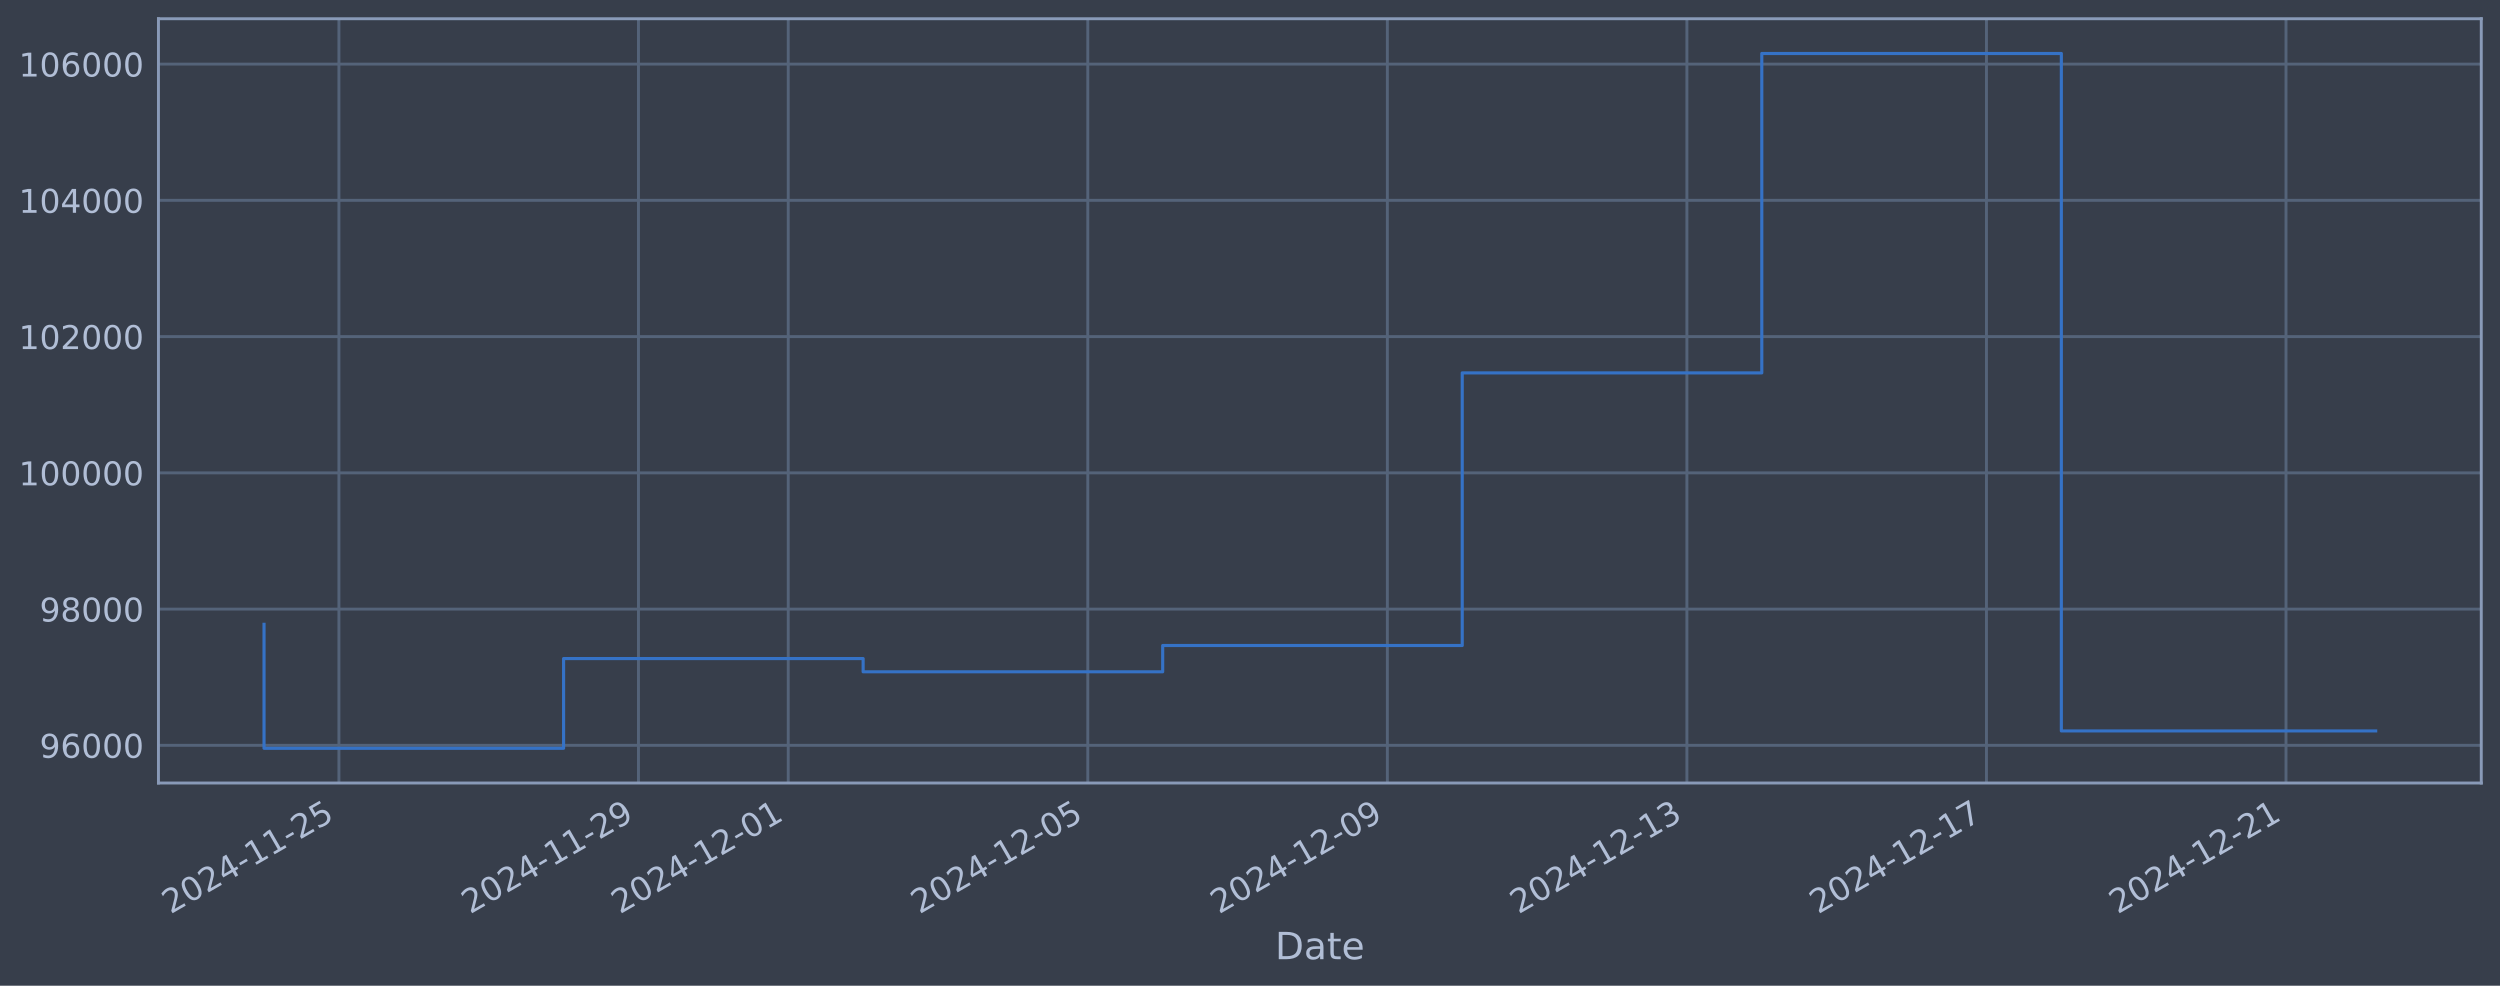
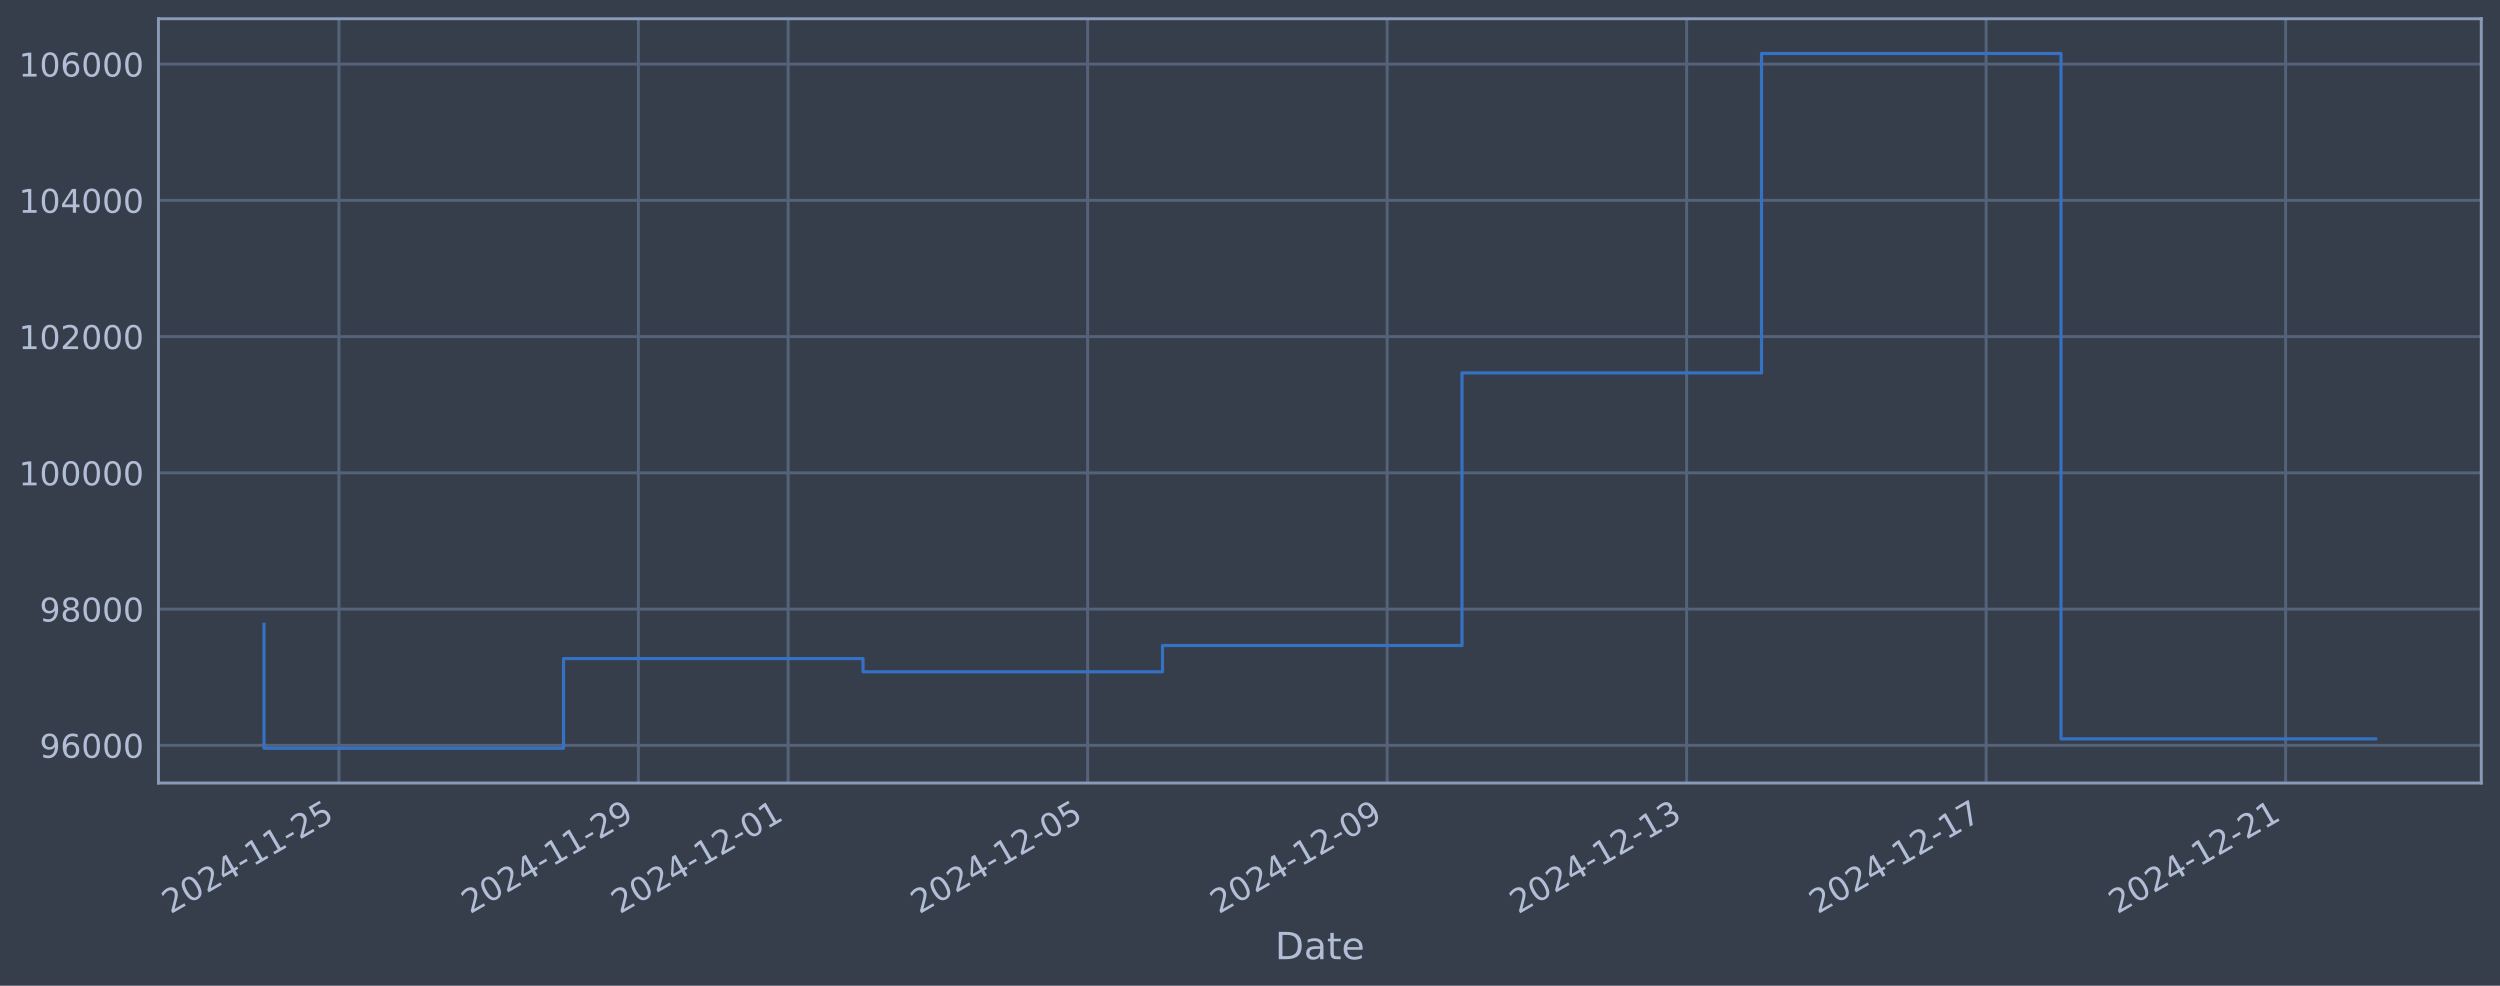
<svg xmlns="http://www.w3.org/2000/svg" xmlns:xlink="http://www.w3.org/1999/xlink" width="960.9pt" height="378.87pt" viewBox="0 0 960.9 378.87" version="1.1">
  <defs>
    <style type="text/css">*{stroke-linejoin: round; stroke-linecap: butt}</style>
  </defs>
  <g id="figure_1">
    <g id="patch_1">
      <path d="M 0 378.87  L 960.9 378.87  L 960.9 0  L 0 0  z " style="fill: #373e4b" />
    </g>
    <g id="axes_1">
      <g id="patch_2">
        <path d="M 60.901 300.96  L 953.701 300.96  L 953.701 7.2  L 60.901 7.2  z " style="fill: #373e4b" />
      </g>
      <g id="matplotlib.axis_1">
        <g id="xtick_1">
          <g id="line2d_1">
-             <path d="M 130.266 300.96  L 130.266 7.2  " clip-path="url(#pba8aa814f3)" style="fill: none; stroke: #546379; stroke-width: 1.12; stroke-linecap: square" />
+             <path d="M 130.261 300.96  L 130.261 7.2  " clip-path="url(#pfd3ff094b8)" style="fill: none; stroke: #546379; stroke-width: 1.12; stroke-linecap: square" />
          </g>
          <g id="line2d_2" />
          <g id="text_1">
-             <g style="fill: #b1bed6" transform="translate(65.54079 351.4642) rotate(-30) scale(0.126 -0.126)">
+             <g style="fill: #b1bed6" transform="translate(65.53524 351.4642) rotate(-30) scale(0.126 -0.126)">
              <defs>
                <path id="DejaVuSans-32" d="M 1228 531  L 3431 531  L 3431 0  L 469 0  L 469 531  Q 828 903 1448 1529  Q 2069 2156 2228 2338  Q 2531 2678 2651 2914  Q 2772 3150 2772 3378  Q 2772 3750 2511 3984  Q 2250 4219 1831 4219  Q 1534 4219 1204 4116  Q 875 4013 500 3803  L 500 4441  Q 881 4594 1212 4672  Q 1544 4750 1819 4750  Q 2544 4750 2975 4387  Q 3406 4025 3406 3419  Q 3406 3131 3298 2873  Q 3191 2616 2906 2266  Q 2828 2175 2409 1742  Q 1991 1309 1228 531  z " transform="scale(0.015625)" />
                <path id="DejaVuSans-30" d="M 2034 4250  Q 1547 4250 1301 3770  Q 1056 3291 1056 2328  Q 1056 1369 1301 889  Q 1547 409 2034 409  Q 2525 409 2770 889  Q 3016 1369 3016 2328  Q 3016 3291 2770 3770  Q 2525 4250 2034 4250  z M 2034 4750  Q 2819 4750 3233 4129  Q 3647 3509 3647 2328  Q 3647 1150 3233 529  Q 2819 -91 2034 -91  Q 1250 -91 836 529  Q 422 1150 422 2328  Q 422 3509 836 4129  Q 1250 4750 2034 4750  z " transform="scale(0.015625)" />
                <path id="DejaVuSans-34" d="M 2419 4116  L 825 1625  L 2419 1625  L 2419 4116  z M 2253 4666  L 3047 4666  L 3047 1625  L 3713 1625  L 3713 1100  L 3047 1100  L 3047 0  L 2419 0  L 2419 1100  L 313 1100  L 313 1709  L 2253 4666  z " transform="scale(0.015625)" />
                <path id="DejaVuSans-2d" d="M 313 2009  L 1997 2009  L 1997 1497  L 313 1497  L 313 2009  z " transform="scale(0.015625)" />
                <path id="DejaVuSans-31" d="M 794 531  L 1825 531  L 1825 4091  L 703 3866  L 703 4441  L 1819 4666  L 2450 4666  L 2450 531  L 3481 531  L 3481 0  L 794 0  L 794 531  z " transform="scale(0.015625)" />
                <path id="DejaVuSans-35" d="M 691 4666  L 3169 4666  L 3169 4134  L 1269 4134  L 1269 2991  Q 1406 3038 1543 3061  Q 1681 3084 1819 3084  Q 2600 3084 3056 2656  Q 3513 2228 3513 1497  Q 3513 744 3044 326  Q 2575 -91 1722 -91  Q 1428 -91 1123 -41  Q 819 9 494 109  L 494 744  Q 775 591 1075 516  Q 1375 441 1709 441  Q 2250 441 2565 725  Q 2881 1009 2881 1497  Q 2881 1984 2565 2268  Q 2250 2553 1709 2553  Q 1456 2553 1204 2497  Q 953 2441 691 2322  L 691 4666  z " transform="scale(0.015625)" />
              </defs>
              <use xlink:href="#DejaVuSans-32" />
              <use xlink:href="#DejaVuSans-30" transform="translate(63.62305 0)" />
              <use xlink:href="#DejaVuSans-32" transform="translate(127.2461 0)" />
              <use xlink:href="#DejaVuSans-34" transform="translate(190.8691 0)" />
              <use xlink:href="#DejaVuSans-2d" transform="translate(254.4922 0)" />
              <use xlink:href="#DejaVuSans-31" transform="translate(290.5762 0)" />
              <use xlink:href="#DejaVuSans-31" transform="translate(354.1992 0)" />
              <use xlink:href="#DejaVuSans-2d" transform="translate(417.8223 0)" />
              <use xlink:href="#DejaVuSans-32" transform="translate(453.9062 0)" />
              <use xlink:href="#DejaVuSans-35" transform="translate(517.5293 0)" />
            </g>
          </g>
        </g>
        <g id="xtick_2">
          <g id="line2d_3">
-             <path d="M 245.402 300.96  L 245.402 7.2  " clip-path="url(#pba8aa814f3)" style="fill: none; stroke: #546379; stroke-width: 1.12; stroke-linecap: square" />
+             <path d="M 245.374 300.96  L 245.374 7.2  " clip-path="url(#pfd3ff094b8)" style="fill: none; stroke: #546379; stroke-width: 1.12; stroke-linecap: square" />
          </g>
          <g id="line2d_4" />
          <g id="text_2">
-             <g style="fill: #b1bed6" transform="translate(180.6767 351.4642) rotate(-30) scale(0.126 -0.126)">
+             <g style="fill: #b1bed6" transform="translate(180.649 351.4642) rotate(-30) scale(0.126 -0.126)">
              <defs>
                <path id="DejaVuSans-39" d="M 703 97  L 703 672  Q 941 559 1184 500  Q 1428 441 1663 441  Q 2288 441 2617 861  Q 2947 1281 2994 2138  Q 2813 1869 2534 1725  Q 2256 1581 1919 1581  Q 1219 1581 811 2004  Q 403 2428 403 3163  Q 403 3881 828 4315  Q 1253 4750 1959 4750  Q 2769 4750 3195 4129  Q 3622 3509 3622 2328  Q 3622 1225 3098 567  Q 2575 -91 1691 -91  Q 1453 -91 1209 -44  Q 966 3 703 97  z M 1959 2075  Q 2384 2075 2632 2365  Q 2881 2656 2881 3163  Q 2881 3666 2632 3958  Q 2384 4250 1959 4250  Q 1534 4250 1286 3958  Q 1038 3666 1038 3163  Q 1038 2656 1286 2365  Q 1534 2075 1959 2075  z " transform="scale(0.015625)" />
              </defs>
              <use xlink:href="#DejaVuSans-32" />
              <use xlink:href="#DejaVuSans-30" transform="translate(63.62305 0)" />
              <use xlink:href="#DejaVuSans-32" transform="translate(127.2461 0)" />
              <use xlink:href="#DejaVuSans-34" transform="translate(190.8691 0)" />
              <use xlink:href="#DejaVuSans-2d" transform="translate(254.4922 0)" />
              <use xlink:href="#DejaVuSans-31" transform="translate(290.5762 0)" />
              <use xlink:href="#DejaVuSans-31" transform="translate(354.1992 0)" />
              <use xlink:href="#DejaVuSans-2d" transform="translate(417.8223 0)" />
              <use xlink:href="#DejaVuSans-32" transform="translate(453.9062 0)" />
              <use xlink:href="#DejaVuSans-39" transform="translate(517.5293 0)" />
            </g>
          </g>
        </g>
        <g id="xtick_3">
          <g id="line2d_5">
-             <path d="M 302.97 300.96  L 302.97 7.2  " clip-path="url(#pba8aa814f3)" style="fill: none; stroke: #546379; stroke-width: 1.12; stroke-linecap: square" />
+             <path d="M 302.931 300.96  L 302.931 7.2  " clip-path="url(#pfd3ff094b8)" style="fill: none; stroke: #546379; stroke-width: 1.12; stroke-linecap: square" />
          </g>
          <g id="line2d_6" />
          <g id="text_3">
-             <g style="fill: #b1bed6" transform="translate(238.2447 351.4642) rotate(-30) scale(0.126 -0.126)">
+             <g style="fill: #b1bed6" transform="translate(238.2058 351.4642) rotate(-30) scale(0.126 -0.126)">
              <use xlink:href="#DejaVuSans-32" />
              <use xlink:href="#DejaVuSans-30" transform="translate(63.62305 0)" />
              <use xlink:href="#DejaVuSans-32" transform="translate(127.2461 0)" />
              <use xlink:href="#DejaVuSans-34" transform="translate(190.8691 0)" />
              <use xlink:href="#DejaVuSans-2d" transform="translate(254.4922 0)" />
              <use xlink:href="#DejaVuSans-31" transform="translate(290.5762 0)" />
              <use xlink:href="#DejaVuSans-32" transform="translate(354.1992 0)" />
              <use xlink:href="#DejaVuSans-2d" transform="translate(417.8223 0)" />
              <use xlink:href="#DejaVuSans-30" transform="translate(453.9062 0)" />
              <use xlink:href="#DejaVuSans-31" transform="translate(517.5293 0)" />
            </g>
          </g>
        </g>
        <g id="xtick_4">
          <g id="line2d_7">
-             <path d="M 418.106 300.96  L 418.106 7.2  " clip-path="url(#pba8aa814f3)" style="fill: none; stroke: #546379; stroke-width: 1.12; stroke-linecap: square" />
+             <path d="M 418.045 300.96  L 418.045 7.2  " clip-path="url(#pfd3ff094b8)" style="fill: none; stroke: #546379; stroke-width: 1.12; stroke-linecap: square" />
          </g>
          <g id="line2d_8" />
          <g id="text_4">
-             <g style="fill: #b1bed6" transform="translate(353.3806 351.4642) rotate(-30) scale(0.126 -0.126)">
+             <g style="fill: #b1bed6" transform="translate(353.3196 351.4642) rotate(-30) scale(0.126 -0.126)">
              <use xlink:href="#DejaVuSans-32" />
              <use xlink:href="#DejaVuSans-30" transform="translate(63.62305 0)" />
              <use xlink:href="#DejaVuSans-32" transform="translate(127.2461 0)" />
              <use xlink:href="#DejaVuSans-34" transform="translate(190.8691 0)" />
              <use xlink:href="#DejaVuSans-2d" transform="translate(254.4922 0)" />
              <use xlink:href="#DejaVuSans-31" transform="translate(290.5762 0)" />
              <use xlink:href="#DejaVuSans-32" transform="translate(354.1992 0)" />
              <use xlink:href="#DejaVuSans-2d" transform="translate(417.8223 0)" />
              <use xlink:href="#DejaVuSans-30" transform="translate(453.9062 0)" />
              <use xlink:href="#DejaVuSans-35" transform="translate(517.5293 0)" />
            </g>
          </g>
        </g>
        <g id="xtick_5">
          <g id="line2d_9">
-             <path d="M 533.242 300.96  L 533.242 7.2  " clip-path="url(#pba8aa814f3)" style="fill: none; stroke: #546379; stroke-width: 1.12; stroke-linecap: square" />
+             <path d="M 533.159 300.96  L 533.159 7.2  " clip-path="url(#pfd3ff094b8)" style="fill: none; stroke: #546379; stroke-width: 1.12; stroke-linecap: square" />
          </g>
          <g id="line2d_10" />
          <g id="text_5">
-             <g style="fill: #b1bed6" transform="translate(468.5166 351.4642) rotate(-30) scale(0.126 -0.126)">
+             <g style="fill: #b1bed6" transform="translate(468.4333 351.4642) rotate(-30) scale(0.126 -0.126)">
              <use xlink:href="#DejaVuSans-32" />
              <use xlink:href="#DejaVuSans-30" transform="translate(63.62305 0)" />
              <use xlink:href="#DejaVuSans-32" transform="translate(127.2461 0)" />
              <use xlink:href="#DejaVuSans-34" transform="translate(190.8691 0)" />
              <use xlink:href="#DejaVuSans-2d" transform="translate(254.4922 0)" />
              <use xlink:href="#DejaVuSans-31" transform="translate(290.5762 0)" />
              <use xlink:href="#DejaVuSans-32" transform="translate(354.1992 0)" />
              <use xlink:href="#DejaVuSans-2d" transform="translate(417.8223 0)" />
              <use xlink:href="#DejaVuSans-30" transform="translate(453.9062 0)" />
              <use xlink:href="#DejaVuSans-39" transform="translate(517.5293 0)" />
            </g>
          </g>
        </g>
        <g id="xtick_6">
          <g id="line2d_11">
-             <path d="M 648.378 300.96  L 648.378 7.2  " clip-path="url(#pba8aa814f3)" style="fill: none; stroke: #546379; stroke-width: 1.12; stroke-linecap: square" />
+             <path d="M 648.273 300.96  L 648.273 7.2  " clip-path="url(#pfd3ff094b8)" style="fill: none; stroke: #546379; stroke-width: 1.12; stroke-linecap: square" />
          </g>
          <g id="line2d_12" />
          <g id="text_6">
-             <g style="fill: #b1bed6" transform="translate(583.6525 351.4642) rotate(-30) scale(0.126 -0.126)">
+             <g style="fill: #b1bed6" transform="translate(583.547 351.4642) rotate(-30) scale(0.126 -0.126)">
              <defs>
                <path id="DejaVuSans-33" d="M 2597 2516  Q 3050 2419 3304 2112  Q 3559 1806 3559 1356  Q 3559 666 3084 287  Q 2609 -91 1734 -91  Q 1441 -91 1130 -33  Q 819 25 488 141  L 488 750  Q 750 597 1062 519  Q 1375 441 1716 441  Q 2309 441 2620 675  Q 2931 909 2931 1356  Q 2931 1769 2642 2001  Q 2353 2234 1838 2234  L 1294 2234  L 1294 2753  L 1863 2753  Q 2328 2753 2575 2939  Q 2822 3125 2822 3475  Q 2822 3834 2567 4026  Q 2313 4219 1838 4219  Q 1578 4219 1281 4162  Q 984 4106 628 3988  L 628 4550  Q 988 4650 1302 4700  Q 1616 4750 1894 4750  Q 2613 4750 3031 4423  Q 3450 4097 3450 3541  Q 3450 3153 3228 2886  Q 3006 2619 2597 2516  z " transform="scale(0.015625)" />
              </defs>
              <use xlink:href="#DejaVuSans-32" />
              <use xlink:href="#DejaVuSans-30" transform="translate(63.62305 0)" />
              <use xlink:href="#DejaVuSans-32" transform="translate(127.2461 0)" />
              <use xlink:href="#DejaVuSans-34" transform="translate(190.8691 0)" />
              <use xlink:href="#DejaVuSans-2d" transform="translate(254.4922 0)" />
              <use xlink:href="#DejaVuSans-31" transform="translate(290.5762 0)" />
              <use xlink:href="#DejaVuSans-32" transform="translate(354.1992 0)" />
              <use xlink:href="#DejaVuSans-2d" transform="translate(417.8223 0)" />
              <use xlink:href="#DejaVuSans-31" transform="translate(453.9062 0)" />
              <use xlink:href="#DejaVuSans-33" transform="translate(517.5293 0)" />
            </g>
          </g>
        </g>
        <g id="xtick_7">
          <g id="line2d_13">
-             <path d="M 763.514 300.96  L 763.514 7.2  " clip-path="url(#pba8aa814f3)" style="fill: none; stroke: #546379; stroke-width: 1.12; stroke-linecap: square" />
+             <path d="M 763.386 300.96  L 763.386 7.2  " clip-path="url(#pfd3ff094b8)" style="fill: none; stroke: #546379; stroke-width: 1.12; stroke-linecap: square" />
          </g>
          <g id="line2d_14" />
          <g id="text_7">
-             <g style="fill: #b1bed6" transform="translate(698.7884 351.4642) rotate(-30) scale(0.126 -0.126)">
+             <g style="fill: #b1bed6" transform="translate(698.6607 351.4642) rotate(-30) scale(0.126 -0.126)">
              <defs>
                <path id="DejaVuSans-37" d="M 525 4666  L 3525 4666  L 3525 4397  L 1831 0  L 1172 0  L 2766 4134  L 525 4134  L 525 4666  z " transform="scale(0.015625)" />
              </defs>
              <use xlink:href="#DejaVuSans-32" />
              <use xlink:href="#DejaVuSans-30" transform="translate(63.62305 0)" />
              <use xlink:href="#DejaVuSans-32" transform="translate(127.2461 0)" />
              <use xlink:href="#DejaVuSans-34" transform="translate(190.8691 0)" />
              <use xlink:href="#DejaVuSans-2d" transform="translate(254.4922 0)" />
              <use xlink:href="#DejaVuSans-31" transform="translate(290.5762 0)" />
              <use xlink:href="#DejaVuSans-32" transform="translate(354.1992 0)" />
              <use xlink:href="#DejaVuSans-2d" transform="translate(417.8223 0)" />
              <use xlink:href="#DejaVuSans-31" transform="translate(453.9062 0)" />
              <use xlink:href="#DejaVuSans-37" transform="translate(517.5293 0)" />
            </g>
          </g>
        </g>
        <g id="xtick_8">
          <g id="line2d_15">
-             <path d="M 878.65 300.96  L 878.65 7.2  " clip-path="url(#pba8aa814f3)" style="fill: none; stroke: #546379; stroke-width: 1.12; stroke-linecap: square" />
+             <path d="M 878.5 300.96  L 878.5 7.2  " clip-path="url(#pfd3ff094b8)" style="fill: none; stroke: #546379; stroke-width: 1.12; stroke-linecap: square" />
          </g>
          <g id="line2d_16" />
          <g id="text_8">
-             <g style="fill: #b1bed6" transform="translate(813.9244 351.4642) rotate(-30) scale(0.126 -0.126)">
+             <g style="fill: #b1bed6" transform="translate(813.7745 351.4642) rotate(-30) scale(0.126 -0.126)">
              <use xlink:href="#DejaVuSans-32" />
              <use xlink:href="#DejaVuSans-30" transform="translate(63.62305 0)" />
              <use xlink:href="#DejaVuSans-32" transform="translate(127.2461 0)" />
              <use xlink:href="#DejaVuSans-34" transform="translate(190.8691 0)" />
              <use xlink:href="#DejaVuSans-2d" transform="translate(254.4922 0)" />
              <use xlink:href="#DejaVuSans-31" transform="translate(290.5762 0)" />
              <use xlink:href="#DejaVuSans-32" transform="translate(354.1992 0)" />
              <use xlink:href="#DejaVuSans-2d" transform="translate(417.8223 0)" />
              <use xlink:href="#DejaVuSans-32" transform="translate(453.9062 0)" />
              <use xlink:href="#DejaVuSans-31" transform="translate(517.5293 0)" />
            </g>
          </g>
        </g>
        <g id="text_9">
          <g style="fill: #b1bed6" transform="translate(490.0914 368.6753) scale(0.144 -0.144)">
            <defs>
              <path id="DejaVuSans-44" d="M 1259 4147  L 1259 519  L 2022 519  Q 2988 519 3436 956  Q 3884 1394 3884 2338  Q 3884 3275 3436 3711  Q 2988 4147 2022 4147  L 1259 4147  z M 628 4666  L 1925 4666  Q 3281 4666 3915 4102  Q 4550 3538 4550 2338  Q 4550 1131 3912 565  Q 3275 0 1925 0  L 628 0  L 628 4666  z " transform="scale(0.015625)" />
              <path id="DejaVuSans-61" d="M 2194 1759  Q 1497 1759 1228 1600  Q 959 1441 959 1056  Q 959 750 1161 570  Q 1363 391 1709 391  Q 2188 391 2477 730  Q 2766 1069 2766 1631  L 2766 1759  L 2194 1759  z M 3341 1997  L 3341 0  L 2766 0  L 2766 531  Q 2569 213 2275 61  Q 1981 -91 1556 -91  Q 1019 -91 701 211  Q 384 513 384 1019  Q 384 1609 779 1909  Q 1175 2209 1959 2209  L 2766 2209  L 2766 2266  Q 2766 2663 2505 2880  Q 2244 3097 1772 3097  Q 1472 3097 1187 3025  Q 903 2953 641 2809  L 641 3341  Q 956 3463 1253 3523  Q 1550 3584 1831 3584  Q 2591 3584 2966 3190  Q 3341 2797 3341 1997  z " transform="scale(0.015625)" />
              <path id="DejaVuSans-74" d="M 1172 4494  L 1172 3500  L 2356 3500  L 2356 3053  L 1172 3053  L 1172 1153  Q 1172 725 1289 603  Q 1406 481 1766 481  L 2356 481  L 2356 0  L 1766 0  Q 1100 0 847 248  Q 594 497 594 1153  L 594 3053  L 172 3053  L 172 3500  L 594 3500  L 594 4494  L 1172 4494  z " transform="scale(0.015625)" />
              <path id="DejaVuSans-65" d="M 3597 1894  L 3597 1613  L 953 1613  Q 991 1019 1311 708  Q 1631 397 2203 397  Q 2534 397 2845 478  Q 3156 559 3463 722  L 3463 178  Q 3153 47 2828 -22  Q 2503 -91 2169 -91  Q 1331 -91 842 396  Q 353 884 353 1716  Q 353 2575 817 3079  Q 1281 3584 2069 3584  Q 2775 3584 3186 3129  Q 3597 2675 3597 1894  z M 3022 2063  Q 3016 2534 2758 2815  Q 2500 3097 2075 3097  Q 1594 3097 1305 2825  Q 1016 2553 972 2059  L 3022 2063  z " transform="scale(0.015625)" />
            </defs>
            <use xlink:href="#DejaVuSans-44" />
            <use xlink:href="#DejaVuSans-61" transform="translate(77.00195 0)" />
            <use xlink:href="#DejaVuSans-74" transform="translate(138.2812 0)" />
            <use xlink:href="#DejaVuSans-65" transform="translate(177.4902 0)" />
          </g>
        </g>
      </g>
      <g id="matplotlib.axis_2">
        <g id="ytick_1">
          <g id="line2d_17">
-             <path d="M 60.901 286.481  L 953.701 286.481  " clip-path="url(#pba8aa814f3)" style="fill: none; stroke: #546379; stroke-width: 1.12; stroke-linecap: square" />
+             <path d="M 60.901 286.481  L 953.701 286.481  " clip-path="url(#pfd3ff094b8)" style="fill: none; stroke: #546379; stroke-width: 1.12; stroke-linecap: square" />
          </g>
          <g id="line2d_18" />
          <g id="text_10">
            <g style="fill: #b1bed6" transform="translate(15.21675 291.2681) scale(0.126 -0.126)">
              <defs>
                <path id="DejaVuSans-36" d="M 2113 2584  Q 1688 2584 1439 2293  Q 1191 2003 1191 1497  Q 1191 994 1439 701  Q 1688 409 2113 409  Q 2538 409 2786 701  Q 3034 994 3034 1497  Q 3034 2003 2786 2293  Q 2538 2584 2113 2584  z M 3366 4563  L 3366 3988  Q 3128 4100 2886 4159  Q 2644 4219 2406 4219  Q 1781 4219 1451 3797  Q 1122 3375 1075 2522  Q 1259 2794 1537 2939  Q 1816 3084 2150 3084  Q 2853 3084 3261 2657  Q 3669 2231 3669 1497  Q 3669 778 3244 343  Q 2819 -91 2113 -91  Q 1303 -91 875 529  Q 447 1150 447 2328  Q 447 3434 972 4092  Q 1497 4750 2381 4750  Q 2619 4750 2861 4703  Q 3103 4656 3366 4563  z " transform="scale(0.015625)" />
              </defs>
              <use xlink:href="#DejaVuSans-39" />
              <use xlink:href="#DejaVuSans-36" transform="translate(63.62305 0)" />
              <use xlink:href="#DejaVuSans-30" transform="translate(127.2461 0)" />
              <use xlink:href="#DejaVuSans-30" transform="translate(190.8691 0)" />
              <use xlink:href="#DejaVuSans-30" transform="translate(254.4922 0)" />
            </g>
          </g>
        </g>
        <g id="ytick_2">
          <g id="line2d_19">
-             <path d="M 60.901 234.112  L 953.701 234.112  " clip-path="url(#pba8aa814f3)" style="fill: none; stroke: #546379; stroke-width: 1.12; stroke-linecap: square" />
+             <path d="M 60.901 234.112  L 953.701 234.112  " clip-path="url(#pfd3ff094b8)" style="fill: none; stroke: #546379; stroke-width: 1.12; stroke-linecap: square" />
          </g>
          <g id="line2d_20" />
          <g id="text_11">
            <g style="fill: #b1bed6" transform="translate(15.21675 238.8994) scale(0.126 -0.126)">
              <defs>
                <path id="DejaVuSans-38" d="M 2034 2216  Q 1584 2216 1326 1975  Q 1069 1734 1069 1313  Q 1069 891 1326 650  Q 1584 409 2034 409  Q 2484 409 2743 651  Q 3003 894 3003 1313  Q 3003 1734 2745 1975  Q 2488 2216 2034 2216  z M 1403 2484  Q 997 2584 770 2862  Q 544 3141 544 3541  Q 544 4100 942 4425  Q 1341 4750 2034 4750  Q 2731 4750 3128 4425  Q 3525 4100 3525 3541  Q 3525 3141 3298 2862  Q 3072 2584 2669 2484  Q 3125 2378 3379 2068  Q 3634 1759 3634 1313  Q 3634 634 3220 271  Q 2806 -91 2034 -91  Q 1263 -91 848 271  Q 434 634 434 1313  Q 434 1759 690 2068  Q 947 2378 1403 2484  z M 1172 3481  Q 1172 3119 1398 2916  Q 1625 2713 2034 2713  Q 2441 2713 2670 2916  Q 2900 3119 2900 3481  Q 2900 3844 2670 4047  Q 2441 4250 2034 4250  Q 1625 4250 1398 4047  Q 1172 3844 1172 3481  z " transform="scale(0.015625)" />
              </defs>
              <use xlink:href="#DejaVuSans-39" />
              <use xlink:href="#DejaVuSans-38" transform="translate(63.62305 0)" />
              <use xlink:href="#DejaVuSans-30" transform="translate(127.2461 0)" />
              <use xlink:href="#DejaVuSans-30" transform="translate(190.8691 0)" />
              <use xlink:href="#DejaVuSans-30" transform="translate(254.4922 0)" />
            </g>
          </g>
        </g>
        <g id="ytick_3">
          <g id="line2d_21">
-             <path d="M 60.901 181.744  L 953.701 181.744  " clip-path="url(#pba8aa814f3)" style="fill: none; stroke: #546379; stroke-width: 1.12; stroke-linecap: square" />
+             <path d="M 60.901 181.744  L 953.701 181.744  " clip-path="url(#pfd3ff094b8)" style="fill: none; stroke: #546379; stroke-width: 1.12; stroke-linecap: square" />
          </g>
          <g id="line2d_22" />
          <g id="text_12">
            <g style="fill: #b1bed6" transform="translate(7.2 186.5308) scale(0.126 -0.126)">
              <use xlink:href="#DejaVuSans-31" />
              <use xlink:href="#DejaVuSans-30" transform="translate(63.62305 0)" />
              <use xlink:href="#DejaVuSans-30" transform="translate(127.2461 0)" />
              <use xlink:href="#DejaVuSans-30" transform="translate(190.8691 0)" />
              <use xlink:href="#DejaVuSans-30" transform="translate(254.4922 0)" />
              <use xlink:href="#DejaVuSans-30" transform="translate(318.1152 0)" />
            </g>
          </g>
        </g>
        <g id="ytick_4">
          <g id="line2d_23">
-             <path d="M 60.901 129.375  L 953.701 129.375  " clip-path="url(#pba8aa814f3)" style="fill: none; stroke: #546379; stroke-width: 1.12; stroke-linecap: square" />
+             <path d="M 60.901 129.375  L 953.701 129.375  " clip-path="url(#pfd3ff094b8)" style="fill: none; stroke: #546379; stroke-width: 1.12; stroke-linecap: square" />
          </g>
          <g id="line2d_24" />
          <g id="text_13">
            <g style="fill: #b1bed6" transform="translate(7.2 134.1621) scale(0.126 -0.126)">
              <use xlink:href="#DejaVuSans-31" />
              <use xlink:href="#DejaVuSans-30" transform="translate(63.62305 0)" />
              <use xlink:href="#DejaVuSans-32" transform="translate(127.2461 0)" />
              <use xlink:href="#DejaVuSans-30" transform="translate(190.8691 0)" />
              <use xlink:href="#DejaVuSans-30" transform="translate(254.4922 0)" />
              <use xlink:href="#DejaVuSans-30" transform="translate(318.1152 0)" />
            </g>
          </g>
        </g>
        <g id="ytick_5">
          <g id="line2d_25">
-             <path d="M 60.901 77.006  L 953.701 77.006  " clip-path="url(#pba8aa814f3)" style="fill: none; stroke: #546379; stroke-width: 1.12; stroke-linecap: square" />
+             <path d="M 60.901 77.006  L 953.701 77.006  " clip-path="url(#pfd3ff094b8)" style="fill: none; stroke: #546379; stroke-width: 1.12; stroke-linecap: square" />
          </g>
          <g id="line2d_26" />
          <g id="text_14">
            <g style="fill: #b1bed6" transform="translate(7.2 81.79343) scale(0.126 -0.126)">
              <use xlink:href="#DejaVuSans-31" />
              <use xlink:href="#DejaVuSans-30" transform="translate(63.62305 0)" />
              <use xlink:href="#DejaVuSans-34" transform="translate(127.2461 0)" />
              <use xlink:href="#DejaVuSans-30" transform="translate(190.8691 0)" />
              <use xlink:href="#DejaVuSans-30" transform="translate(254.4922 0)" />
              <use xlink:href="#DejaVuSans-30" transform="translate(318.1152 0)" />
            </g>
          </g>
        </g>
        <g id="ytick_6">
          <g id="line2d_27">
-             <path d="M 60.901 24.638  L 953.701 24.638  " clip-path="url(#pba8aa814f3)" style="fill: none; stroke: #546379; stroke-width: 1.12; stroke-linecap: square" />
+             <path d="M 60.901 24.638  L 953.701 24.638  " clip-path="url(#pfd3ff094b8)" style="fill: none; stroke: #546379; stroke-width: 1.12; stroke-linecap: square" />
          </g>
          <g id="line2d_28" />
          <g id="text_15">
            <g style="fill: #b1bed6" transform="translate(7.2 29.42476) scale(0.126 -0.126)">
              <use xlink:href="#DejaVuSans-31" />
              <use xlink:href="#DejaVuSans-30" transform="translate(63.62305 0)" />
              <use xlink:href="#DejaVuSans-36" transform="translate(127.2461 0)" />
              <use xlink:href="#DejaVuSans-30" transform="translate(190.8691 0)" />
              <use xlink:href="#DejaVuSans-30" transform="translate(254.4922 0)" />
              <use xlink:href="#DejaVuSans-30" transform="translate(318.1152 0)" />
            </g>
          </g>
        </g>
      </g>
      <g id="line2d_29">
-         <path d="M 101.482 239.953  L 101.482 287.607  L 216.618 287.607  L 216.618 253.132  L 331.754 253.132  L 331.754 258.214  L 446.89 258.214  L 446.89 248.107  L 562.026 248.107  L 562.026 143.317  L 677.162 143.317  L 677.162 20.553  L 792.298 20.553  L 792.298 280.942  L 913.119 280.942  " clip-path="url(#pba8aa814f3)" style="fill: none; stroke: #3572c6; stroke-width: 1.2; stroke-linecap: square" />
+         <path d="M 101.482 239.953  L 101.482 287.607  L 216.596 287.607  L 216.596 253.132  L 331.71 253.132  L 331.71 258.214  L 446.823 258.214  L 446.823 248.107  L 561.937 248.107  L 561.937 143.317  L 677.051 143.317  L 677.051 20.553  L 792.165 20.553  L 792.165 284.003  L 913.119 284.003  " clip-path="url(#pfd3ff094b8)" style="fill: none; stroke: #3572c6; stroke-width: 1.2; stroke-linecap: square" />
      </g>
      <g id="patch_3">
        <path d="M 60.901 300.96  L 60.901 7.2  " style="fill: none; stroke: #899ab8; stroke-width: 1.12; stroke-linejoin: miter; stroke-linecap: square" />
      </g>
      <g id="patch_4">
        <path d="M 953.701 300.96  L 953.701 7.2  " style="fill: none; stroke: #899ab8; stroke-width: 1.12; stroke-linejoin: miter; stroke-linecap: square" />
      </g>
      <g id="patch_5">
        <path d="M 60.901 300.96  L 953.701 300.96  " style="fill: none; stroke: #899ab8; stroke-width: 1.12; stroke-linejoin: miter; stroke-linecap: square" />
      </g>
      <g id="patch_6">
        <path d="M 60.901 7.2  L 953.701 7.2  " style="fill: none; stroke: #899ab8; stroke-width: 1.12; stroke-linejoin: miter; stroke-linecap: square" />
      </g>
    </g>
  </g>
  <defs>
-     <clipPath id="pba8aa814f3">
+     <clipPath id="pfd3ff094b8">
      <rect x="60.901" y="7.2" width="892.8" height="293.76" />
    </clipPath>
  </defs>
</svg>
